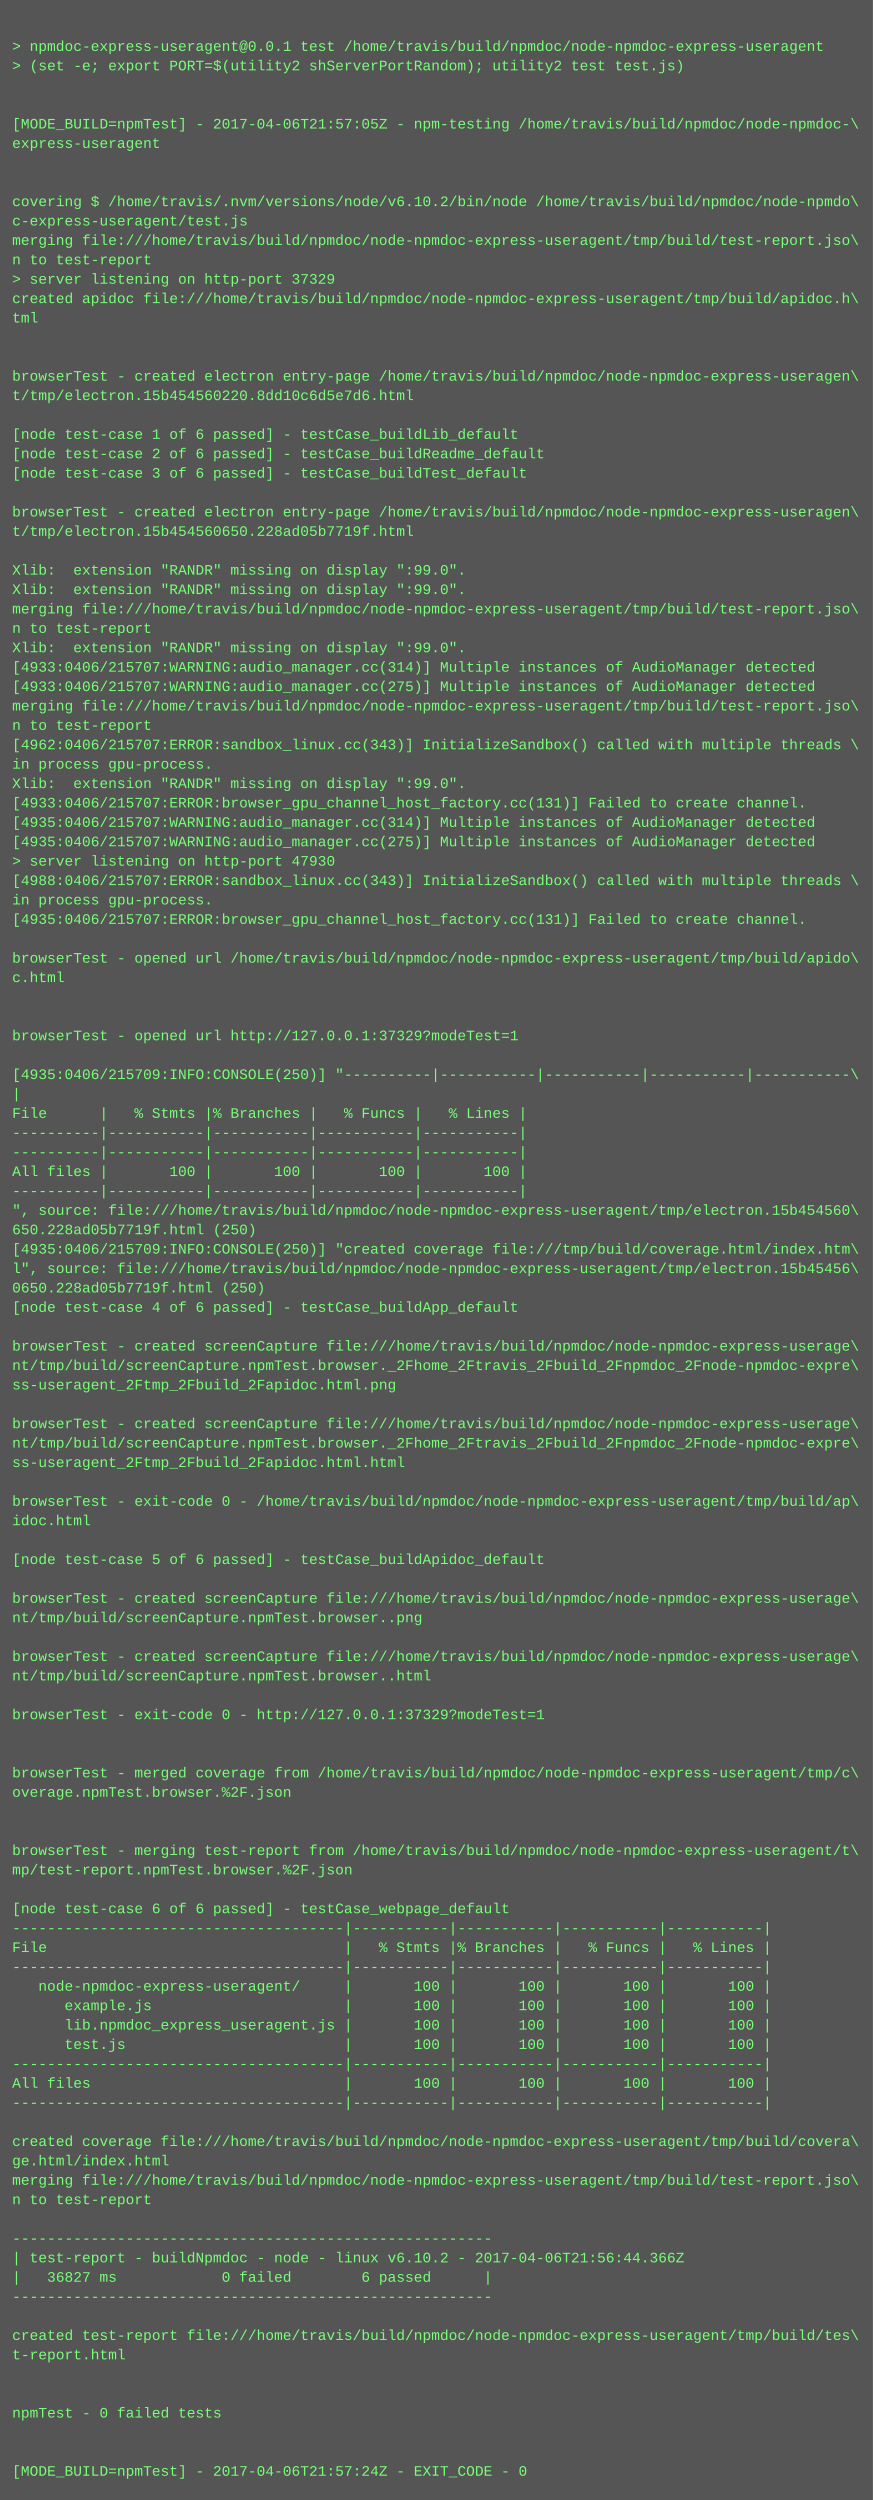
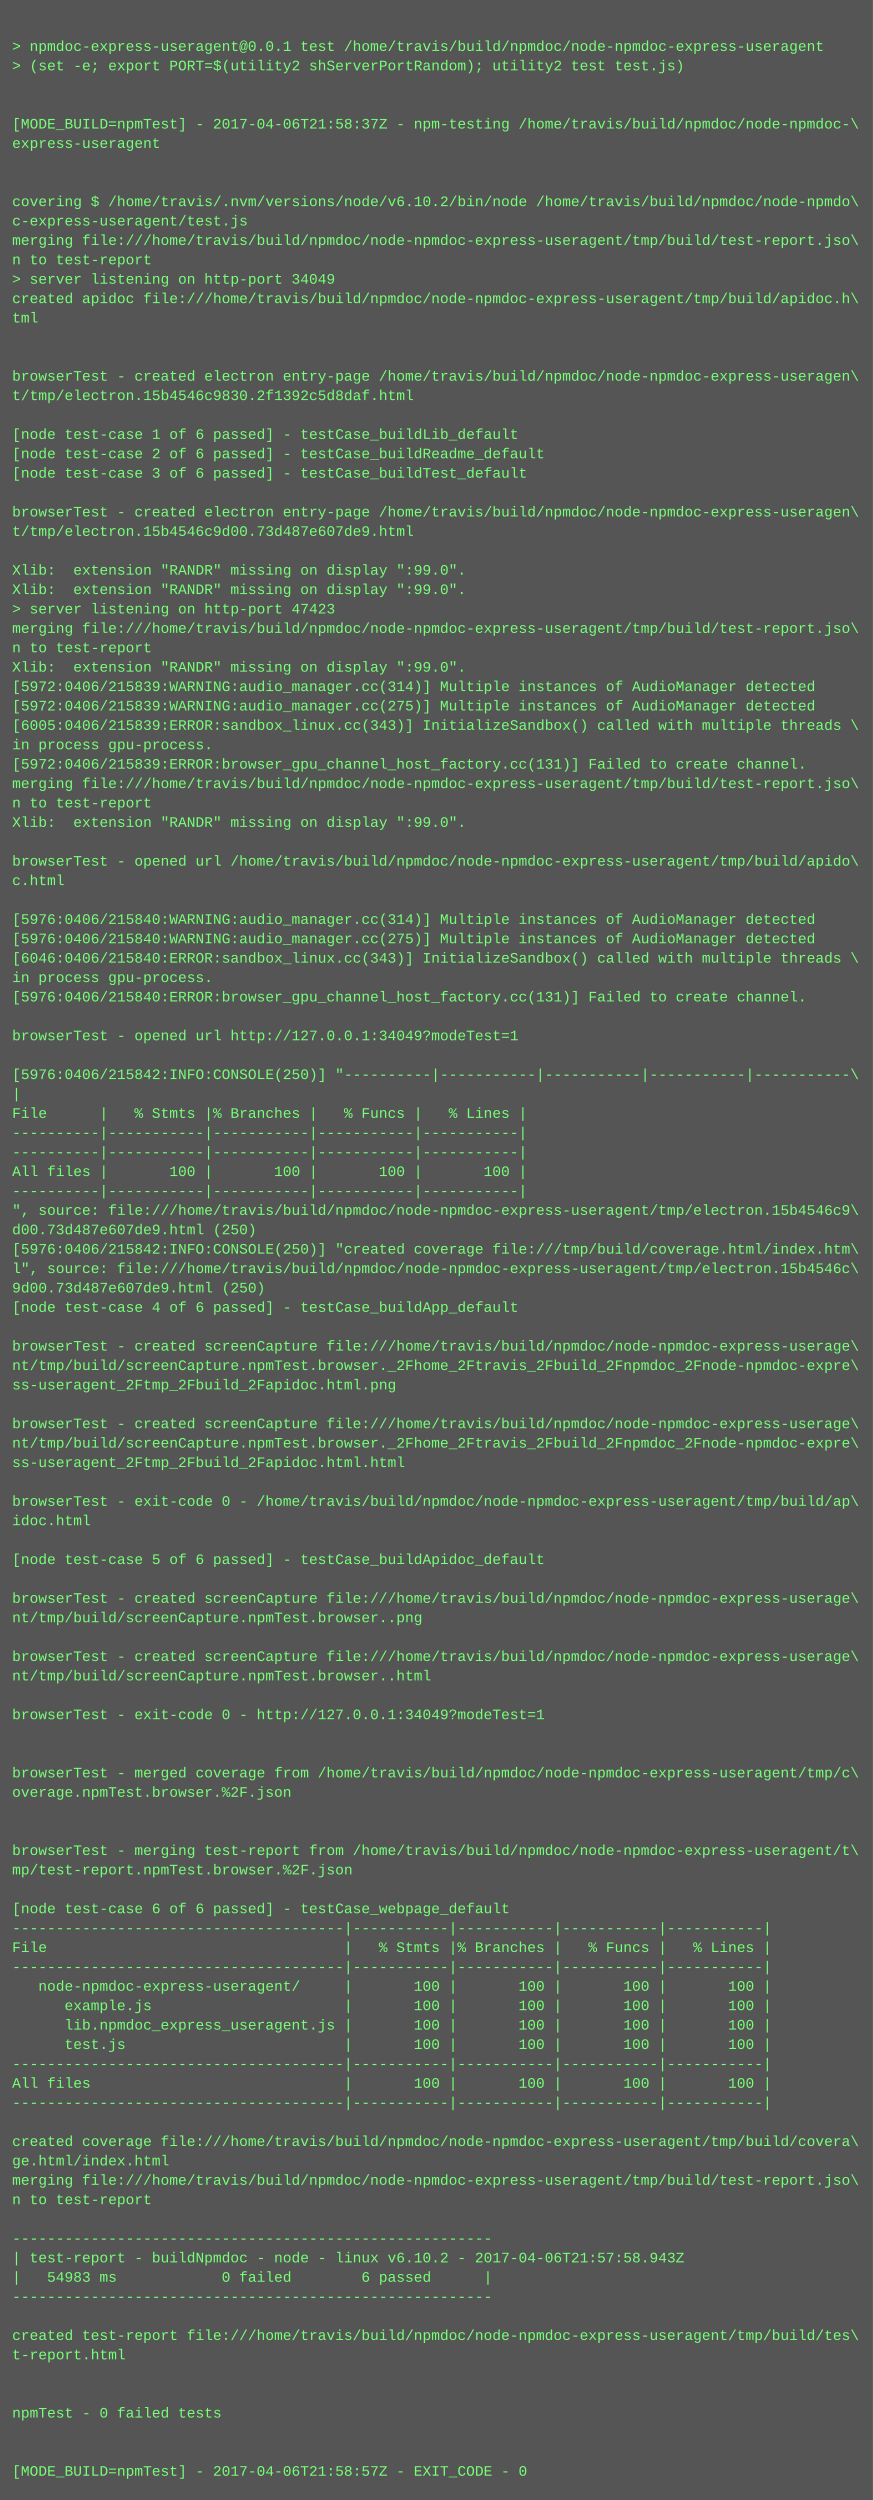
<svg xmlns="http://www.w3.org/2000/svg" height="2062" width="720">
  <rect height="2062" fill="#555" width="720" />
  <text fill="#7f7" font-family="Courier New" font-size="12" xml:space="preserve">
    <tspan x="10" y="26" />
    <tspan x="10" y="42">&gt; npmdoc-express-useragent@0.0.1 test /home/travis/build/npmdoc/node-npmdoc-express-useragent</tspan>
    <tspan x="10" y="58">&gt; (set -e; export PORT=$(utility2 shServerPortRandom); utility2 test test.js)</tspan>
    <tspan x="10" y="74" />
    <tspan x="10" y="90" />
-     <tspan x="10" y="106">[MODE_BUILD=npmTest] - 2017-04-06T21:57:05Z - npm-testing /home/travis/build/npmdoc/node-npmdoc-\</tspan>
+     <tspan x="10" y="106">[MODE_BUILD=npmTest] - 2017-04-06T21:58:37Z - npm-testing /home/travis/build/npmdoc/node-npmdoc-\</tspan>
    <tspan x="10" y="122">express-useragent</tspan>
    <tspan x="10" y="138" />
    <tspan x="10" y="154" />
    <tspan x="10" y="170">covering $ /home/travis/.nvm/versions/node/v6.10.2/bin/node /home/travis/build/npmdoc/node-npmdo\</tspan>
    <tspan x="10" y="186">c-express-useragent/test.js</tspan>
    <tspan x="10" y="202">merging file:///home/travis/build/npmdoc/node-npmdoc-express-useragent/tmp/build/test-report.jso\</tspan>
    <tspan x="10" y="218">n to test-report</tspan>
-     <tspan x="10" y="234">&gt; server listening on http-port 37329</tspan>
+     <tspan x="10" y="234">&gt; server listening on http-port 34049</tspan>
    <tspan x="10" y="250">created apidoc file:///home/travis/build/npmdoc/node-npmdoc-express-useragent/tmp/build/apidoc.h\</tspan>
    <tspan x="10" y="266">tml</tspan>
    <tspan x="10" y="282" />
    <tspan x="10" y="298" />
    <tspan x="10" y="314">browserTest - created electron entry-page /home/travis/build/npmdoc/node-npmdoc-express-useragen\</tspan>
-     <tspan x="10" y="330">t/tmp/electron.15b454560220.8dd10c6d5e7d6.html</tspan>
+     <tspan x="10" y="330">t/tmp/electron.15b4546c9830.2f1392c5d8daf.html</tspan>
    <tspan x="10" y="346" />
    <tspan x="10" y="362">[node test-case 1 of 6 passed] - testCase_buildLib_default</tspan>
    <tspan x="10" y="378">[node test-case 2 of 6 passed] - testCase_buildReadme_default</tspan>
    <tspan x="10" y="394">[node test-case 3 of 6 passed] - testCase_buildTest_default</tspan>
    <tspan x="10" y="410" />
    <tspan x="10" y="426">browserTest - created electron entry-page /home/travis/build/npmdoc/node-npmdoc-express-useragen\</tspan>
-     <tspan x="10" y="442">t/tmp/electron.15b454560650.228ad05b7719f.html</tspan>
+     <tspan x="10" y="442">t/tmp/electron.15b4546c9d00.73d487e607de9.html</tspan>
    <tspan x="10" y="458" />
    <tspan x="10" y="474">Xlib:  extension "RANDR" missing on display ":99.0".</tspan>
    <tspan x="10" y="490">Xlib:  extension "RANDR" missing on display ":99.0".</tspan>
-     <tspan x="10" y="506">merging file:///home/travis/build/npmdoc/node-npmdoc-express-useragent/tmp/build/test-report.jso\</tspan>
-     <tspan x="10" y="522">n to test-report</tspan>
-     <tspan x="10" y="538">Xlib:  extension "RANDR" missing on display ":99.0".</tspan>
-     <tspan x="10" y="554">[4933:0406/215707:WARNING:audio_manager.cc(314)] Multiple instances of AudioManager detected</tspan>
-     <tspan x="10" y="570">[4933:0406/215707:WARNING:audio_manager.cc(275)] Multiple instances of AudioManager detected</tspan>
-     <tspan x="10" y="586">merging file:///home/travis/build/npmdoc/node-npmdoc-express-useragent/tmp/build/test-report.jso\</tspan>
-     <tspan x="10" y="602">n to test-report</tspan>
-     <tspan x="10" y="618">[4962:0406/215707:ERROR:sandbox_linux.cc(343)] InitializeSandbox() called with multiple threads \</tspan>
-     <tspan x="10" y="634">in process gpu-process. </tspan>
-     <tspan x="10" y="650">Xlib:  extension "RANDR" missing on display ":99.0".</tspan>
-     <tspan x="10" y="666">[4933:0406/215707:ERROR:browser_gpu_channel_host_factory.cc(131)] Failed to create channel.</tspan>
-     <tspan x="10" y="682">[4935:0406/215707:WARNING:audio_manager.cc(314)] Multiple instances of AudioManager detected</tspan>
-     <tspan x="10" y="698">[4935:0406/215707:WARNING:audio_manager.cc(275)] Multiple instances of AudioManager detected</tspan>
-     <tspan x="10" y="714">&gt; server listening on http-port 47930</tspan>
-     <tspan x="10" y="730">[4988:0406/215707:ERROR:sandbox_linux.cc(343)] InitializeSandbox() called with multiple threads \</tspan>
-     <tspan x="10" y="746">in process gpu-process. </tspan>
-     <tspan x="10" y="762">[4935:0406/215707:ERROR:browser_gpu_channel_host_factory.cc(131)] Failed to create channel.</tspan>
-     <tspan x="10" y="778" />
-     <tspan x="10" y="794">browserTest - opened url /home/travis/build/npmdoc/node-npmdoc-express-useragent/tmp/build/apido\</tspan>
-     <tspan x="10" y="810">c.html</tspan>
-     <tspan x="10" y="826" />
+     <tspan x="10" y="506">&gt; server listening on http-port 47423</tspan>
+     <tspan x="10" y="522">merging file:///home/travis/build/npmdoc/node-npmdoc-express-useragent/tmp/build/test-report.jso\</tspan>
+     <tspan x="10" y="538">n to test-report</tspan>
+     <tspan x="10" y="554">Xlib:  extension "RANDR" missing on display ":99.0".</tspan>
+     <tspan x="10" y="570">[5972:0406/215839:WARNING:audio_manager.cc(314)] Multiple instances of AudioManager detected</tspan>
+     <tspan x="10" y="586">[5972:0406/215839:WARNING:audio_manager.cc(275)] Multiple instances of AudioManager detected</tspan>
+     <tspan x="10" y="602">[6005:0406/215839:ERROR:sandbox_linux.cc(343)] InitializeSandbox() called with multiple threads \</tspan>
+     <tspan x="10" y="618">in process gpu-process. </tspan>
+     <tspan x="10" y="634">[5972:0406/215839:ERROR:browser_gpu_channel_host_factory.cc(131)] Failed to create channel.</tspan>
+     <tspan x="10" y="650">merging file:///home/travis/build/npmdoc/node-npmdoc-express-useragent/tmp/build/test-report.jso\</tspan>
+     <tspan x="10" y="666">n to test-report</tspan>
+     <tspan x="10" y="682">Xlib:  extension "RANDR" missing on display ":99.0".</tspan>
+     <tspan x="10" y="698" />
+     <tspan x="10" y="714">browserTest - opened url /home/travis/build/npmdoc/node-npmdoc-express-useragent/tmp/build/apido\</tspan>
+     <tspan x="10" y="730">c.html</tspan>
+     <tspan x="10" y="746" />
+     <tspan x="10" y="762">[5976:0406/215840:WARNING:audio_manager.cc(314)] Multiple instances of AudioManager detected</tspan>
+     <tspan x="10" y="778">[5976:0406/215840:WARNING:audio_manager.cc(275)] Multiple instances of AudioManager detected</tspan>
+     <tspan x="10" y="794">[6046:0406/215840:ERROR:sandbox_linux.cc(343)] InitializeSandbox() called with multiple threads \</tspan>
+     <tspan x="10" y="810">in process gpu-process. </tspan>
+     <tspan x="10" y="826">[5976:0406/215840:ERROR:browser_gpu_channel_host_factory.cc(131)] Failed to create channel.</tspan>
    <tspan x="10" y="842" />
-     <tspan x="10" y="858">browserTest - opened url http://127.0.0.1:37329?modeTest=1</tspan>
+     <tspan x="10" y="858">browserTest - opened url http://127.0.0.1:34049?modeTest=1</tspan>
    <tspan x="10" y="874" />
-     <tspan x="10" y="890">[4935:0406/215709:INFO:CONSOLE(250)] "----------|-----------|-----------|-----------|-----------\</tspan>
+     <tspan x="10" y="890">[5976:0406/215842:INFO:CONSOLE(250)] "----------|-----------|-----------|-----------|-----------\</tspan>
    <tspan x="10" y="906">|</tspan>
    <tspan x="10" y="922">File      |   % Stmts |% Branches |   % Funcs |   % Lines |</tspan>
    <tspan x="10" y="938">----------|-----------|-----------|-----------|-----------|</tspan>
    <tspan x="10" y="954">----------|-----------|-----------|-----------|-----------|</tspan>
    <tspan x="10" y="970">All files |       100 |       100 |       100 |       100 |</tspan>
    <tspan x="10" y="986">----------|-----------|-----------|-----------|-----------|</tspan>
-     <tspan x="10" y="1002">", source: file:///home/travis/build/npmdoc/node-npmdoc-express-useragent/tmp/electron.15b454560\</tspan>
-     <tspan x="10" y="1018">650.228ad05b7719f.html (250)</tspan>
-     <tspan x="10" y="1034">[4935:0406/215709:INFO:CONSOLE(250)] "created coverage file:///tmp/build/coverage.html/index.htm\</tspan>
-     <tspan x="10" y="1050">l", source: file:///home/travis/build/npmdoc/node-npmdoc-express-useragent/tmp/electron.15b45456\</tspan>
-     <tspan x="10" y="1066">0650.228ad05b7719f.html (250)</tspan>
+     <tspan x="10" y="1002">", source: file:///home/travis/build/npmdoc/node-npmdoc-express-useragent/tmp/electron.15b4546c9\</tspan>
+     <tspan x="10" y="1018">d00.73d487e607de9.html (250)</tspan>
+     <tspan x="10" y="1034">[5976:0406/215842:INFO:CONSOLE(250)] "created coverage file:///tmp/build/coverage.html/index.htm\</tspan>
+     <tspan x="10" y="1050">l", source: file:///home/travis/build/npmdoc/node-npmdoc-express-useragent/tmp/electron.15b4546c\</tspan>
+     <tspan x="10" y="1066">9d00.73d487e607de9.html (250)</tspan>
    <tspan x="10" y="1082">[node test-case 4 of 6 passed] - testCase_buildApp_default</tspan>
    <tspan x="10" y="1098" />
    <tspan x="10" y="1114">browserTest - created screenCapture file:///home/travis/build/npmdoc/node-npmdoc-express-userage\</tspan>
    <tspan x="10" y="1130">nt/tmp/build/screenCapture.npmTest.browser._2Fhome_2Ftravis_2Fbuild_2Fnpmdoc_2Fnode-npmdoc-expre\</tspan>
    <tspan x="10" y="1146">ss-useragent_2Ftmp_2Fbuild_2Fapidoc.html.png</tspan>
    <tspan x="10" y="1162" />
    <tspan x="10" y="1178">browserTest - created screenCapture file:///home/travis/build/npmdoc/node-npmdoc-express-userage\</tspan>
    <tspan x="10" y="1194">nt/tmp/build/screenCapture.npmTest.browser._2Fhome_2Ftravis_2Fbuild_2Fnpmdoc_2Fnode-npmdoc-expre\</tspan>
    <tspan x="10" y="1210">ss-useragent_2Ftmp_2Fbuild_2Fapidoc.html.html</tspan>
    <tspan x="10" y="1226" />
    <tspan x="10" y="1242">browserTest - exit-code 0 - /home/travis/build/npmdoc/node-npmdoc-express-useragent/tmp/build/ap\</tspan>
    <tspan x="10" y="1258">idoc.html</tspan>
    <tspan x="10" y="1274" />
    <tspan x="10" y="1290">[node test-case 5 of 6 passed] - testCase_buildApidoc_default</tspan>
    <tspan x="10" y="1306" />
    <tspan x="10" y="1322">browserTest - created screenCapture file:///home/travis/build/npmdoc/node-npmdoc-express-userage\</tspan>
    <tspan x="10" y="1338">nt/tmp/build/screenCapture.npmTest.browser..png</tspan>
    <tspan x="10" y="1354" />
    <tspan x="10" y="1370">browserTest - created screenCapture file:///home/travis/build/npmdoc/node-npmdoc-express-userage\</tspan>
    <tspan x="10" y="1386">nt/tmp/build/screenCapture.npmTest.browser..html</tspan>
    <tspan x="10" y="1402" />
-     <tspan x="10" y="1418">browserTest - exit-code 0 - http://127.0.0.1:37329?modeTest=1</tspan>
+     <tspan x="10" y="1418">browserTest - exit-code 0 - http://127.0.0.1:34049?modeTest=1</tspan>
    <tspan x="10" y="1434" />
    <tspan x="10" y="1450" />
    <tspan x="10" y="1466">browserTest - merged coverage from /home/travis/build/npmdoc/node-npmdoc-express-useragent/tmp/c\</tspan>
    <tspan x="10" y="1482">overage.npmTest.browser.%2F.json</tspan>
    <tspan x="10" y="1498" />
    <tspan x="10" y="1514" />
    <tspan x="10" y="1530">browserTest - merging test-report from /home/travis/build/npmdoc/node-npmdoc-express-useragent/t\</tspan>
    <tspan x="10" y="1546">mp/test-report.npmTest.browser.%2F.json</tspan>
    <tspan x="10" y="1562" />
    <tspan x="10" y="1578">[node test-case 6 of 6 passed] - testCase_webpage_default</tspan>
    <tspan x="10" y="1594">--------------------------------------|-----------|-----------|-----------|-----------|</tspan>
    <tspan x="10" y="1610">File                                  |   % Stmts |% Branches |   % Funcs |   % Lines |</tspan>
    <tspan x="10" y="1626">--------------------------------------|-----------|-----------|-----------|-----------|</tspan>
    <tspan x="10" y="1642">   node-npmdoc-express-useragent/     |       100 |       100 |       100 |       100 |</tspan>
    <tspan x="10" y="1658">      example.js                      |       100 |       100 |       100 |       100 |</tspan>
    <tspan x="10" y="1674">      lib.npmdoc_express_useragent.js |       100 |       100 |       100 |       100 |</tspan>
    <tspan x="10" y="1690">      test.js                         |       100 |       100 |       100 |       100 |</tspan>
    <tspan x="10" y="1706">--------------------------------------|-----------|-----------|-----------|-----------|</tspan>
    <tspan x="10" y="1722">All files                             |       100 |       100 |       100 |       100 |</tspan>
    <tspan x="10" y="1738">--------------------------------------|-----------|-----------|-----------|-----------|</tspan>
    <tspan x="10" y="1754" />
    <tspan x="10" y="1770">created coverage file:///home/travis/build/npmdoc/node-npmdoc-express-useragent/tmp/build/covera\</tspan>
    <tspan x="10" y="1786">ge.html/index.html</tspan>
    <tspan x="10" y="1802">merging file:///home/travis/build/npmdoc/node-npmdoc-express-useragent/tmp/build/test-report.jso\</tspan>
    <tspan x="10" y="1818">n to test-report</tspan>
    <tspan x="10" y="1834" />
    <tspan x="10" y="1850">-------------------------------------------------------</tspan>
-     <tspan x="10" y="1866">| test-report - buildNpmdoc - node - linux v6.10.2 - 2017-04-06T21:56:44.366Z</tspan>
-     <tspan x="10" y="1882">|   36827 ms            0 failed        6 passed      |</tspan>
+     <tspan x="10" y="1866">| test-report - buildNpmdoc - node - linux v6.10.2 - 2017-04-06T21:57:58.943Z</tspan>
+     <tspan x="10" y="1882">|   54983 ms            0 failed        6 passed      |</tspan>
    <tspan x="10" y="1898">-------------------------------------------------------</tspan>
    <tspan x="10" y="1914" />
    <tspan x="10" y="1930">created test-report file:///home/travis/build/npmdoc/node-npmdoc-express-useragent/tmp/build/tes\</tspan>
    <tspan x="10" y="1946">t-report.html</tspan>
    <tspan x="10" y="1962" />
    <tspan x="10" y="1978" />
    <tspan x="10" y="1994">npmTest - 0 failed tests</tspan>
    <tspan x="10" y="2010" />
    <tspan x="10" y="2026" />
-     <tspan x="10" y="2042">[MODE_BUILD=npmTest] - 2017-04-06T21:57:24Z - EXIT_CODE - 0</tspan>
+     <tspan x="10" y="2042">[MODE_BUILD=npmTest] - 2017-04-06T21:58:57Z - EXIT_CODE - 0</tspan>
  </text>
</svg>
